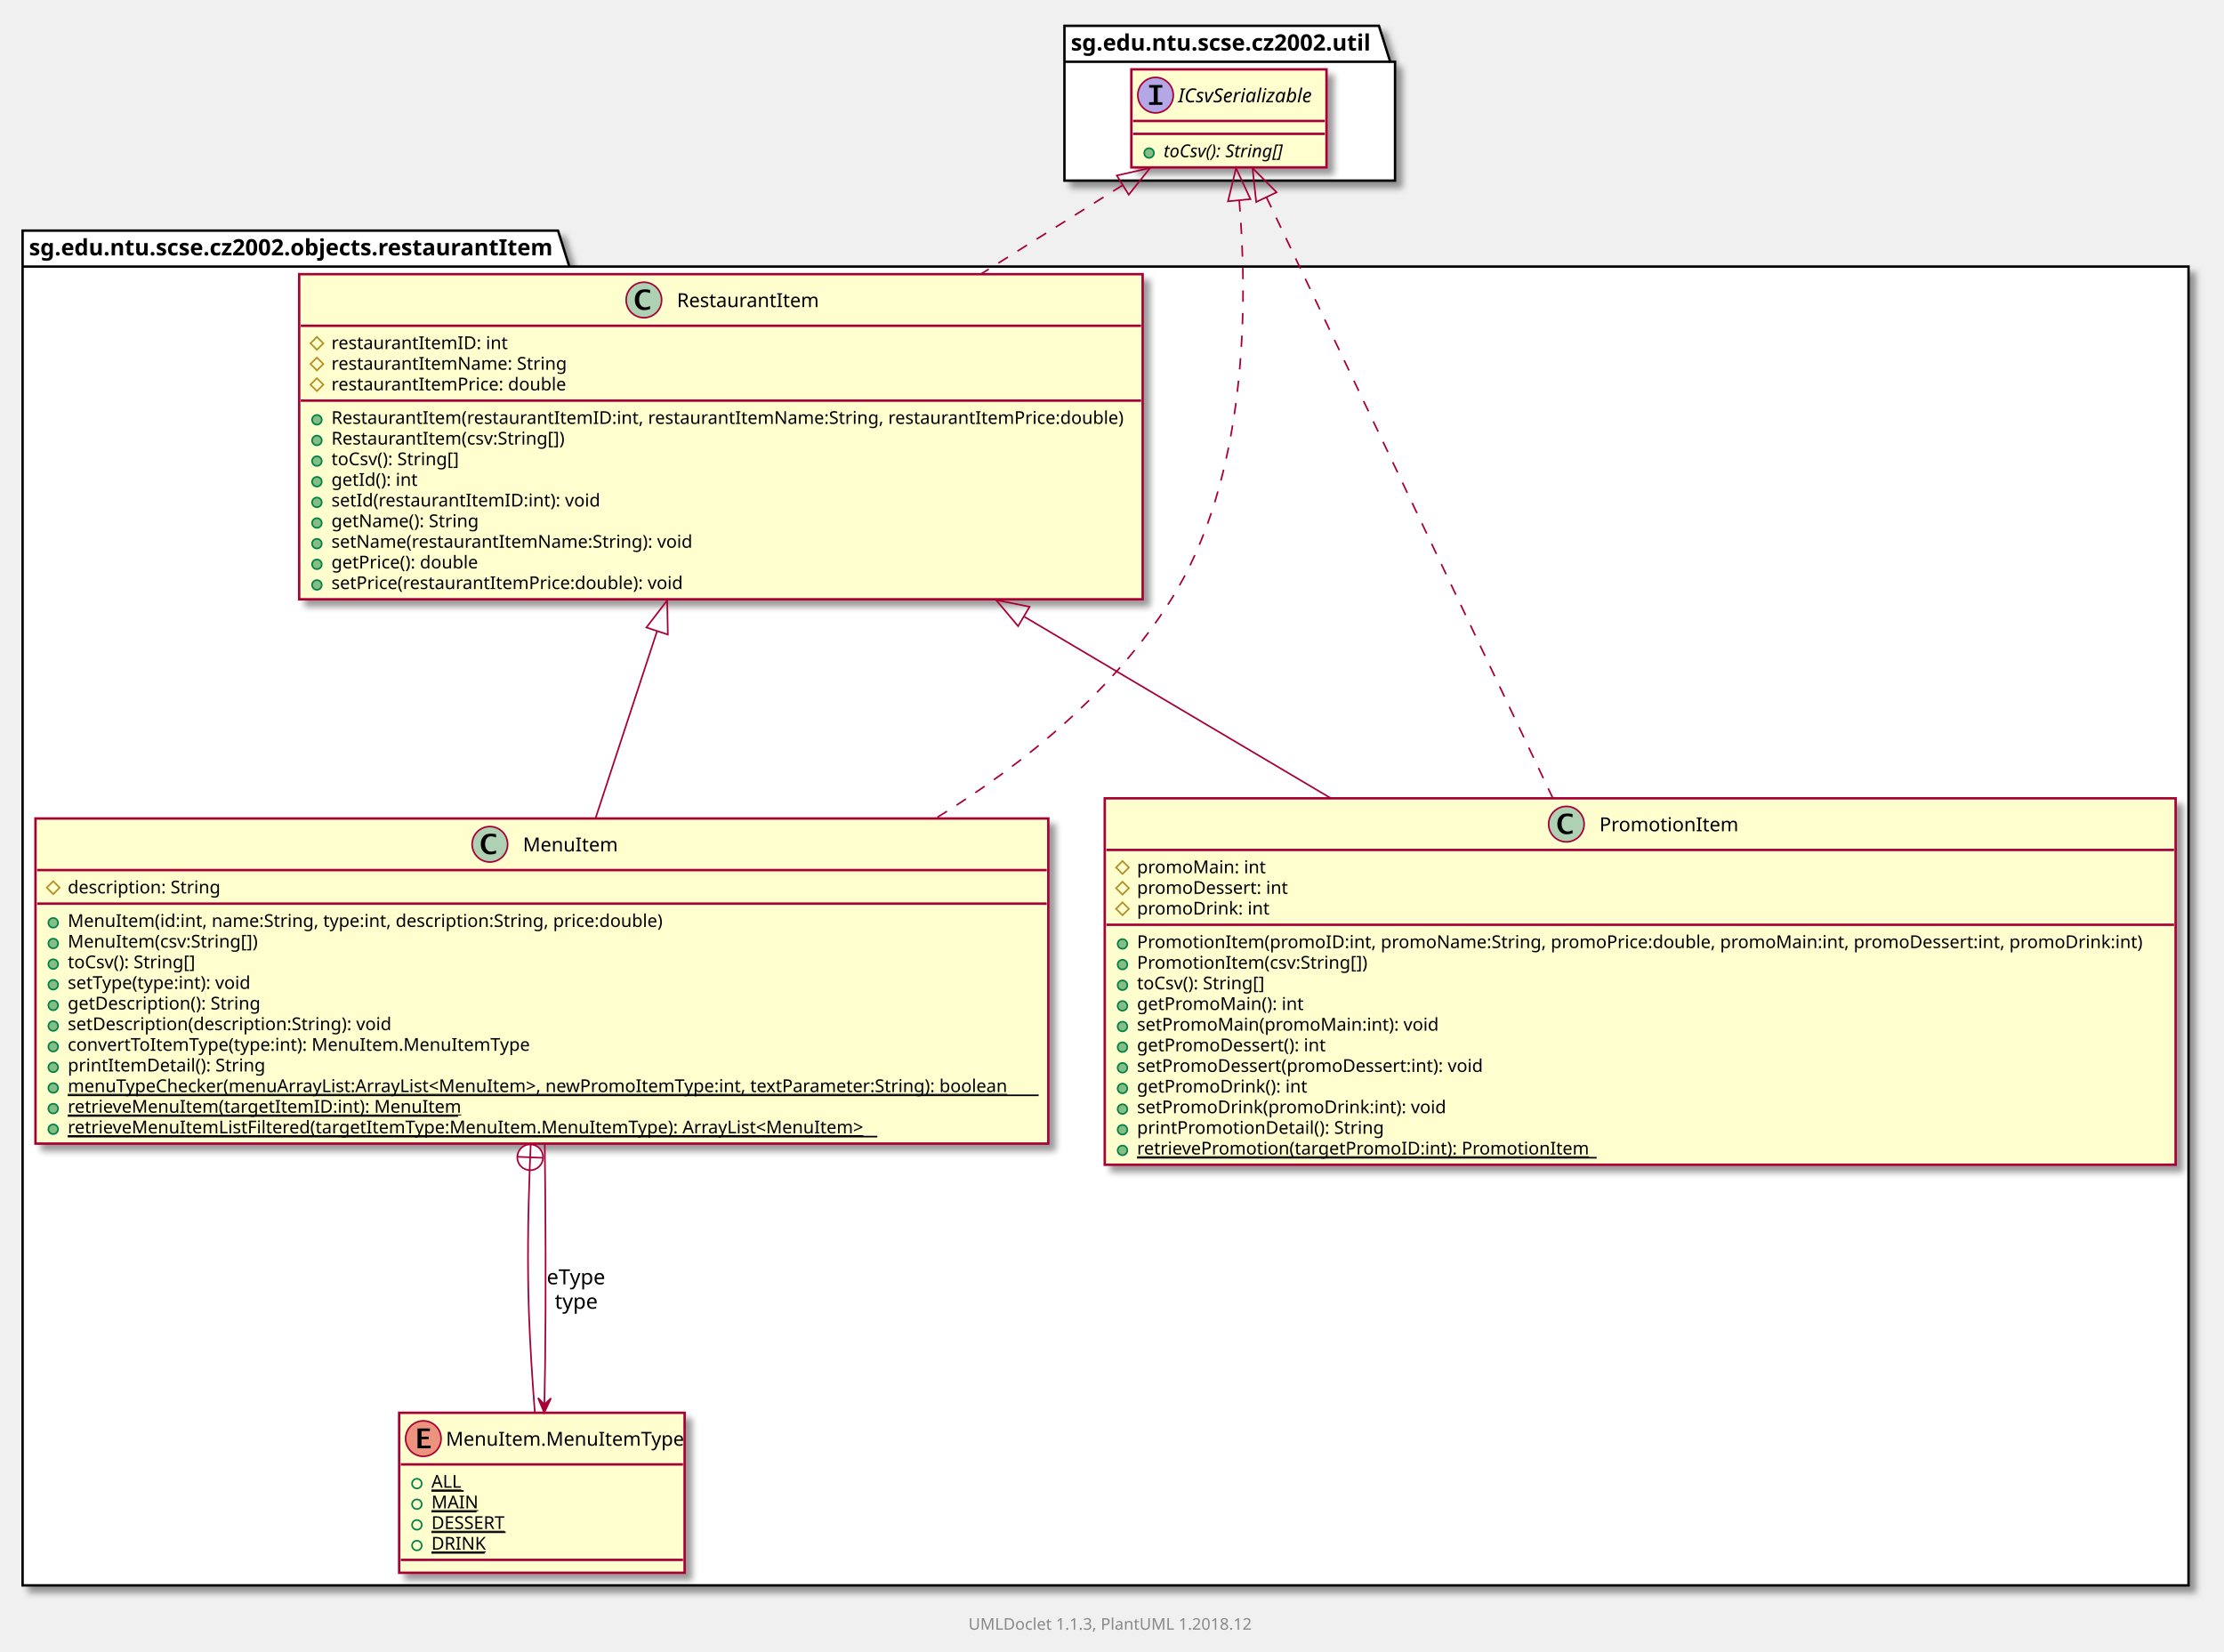
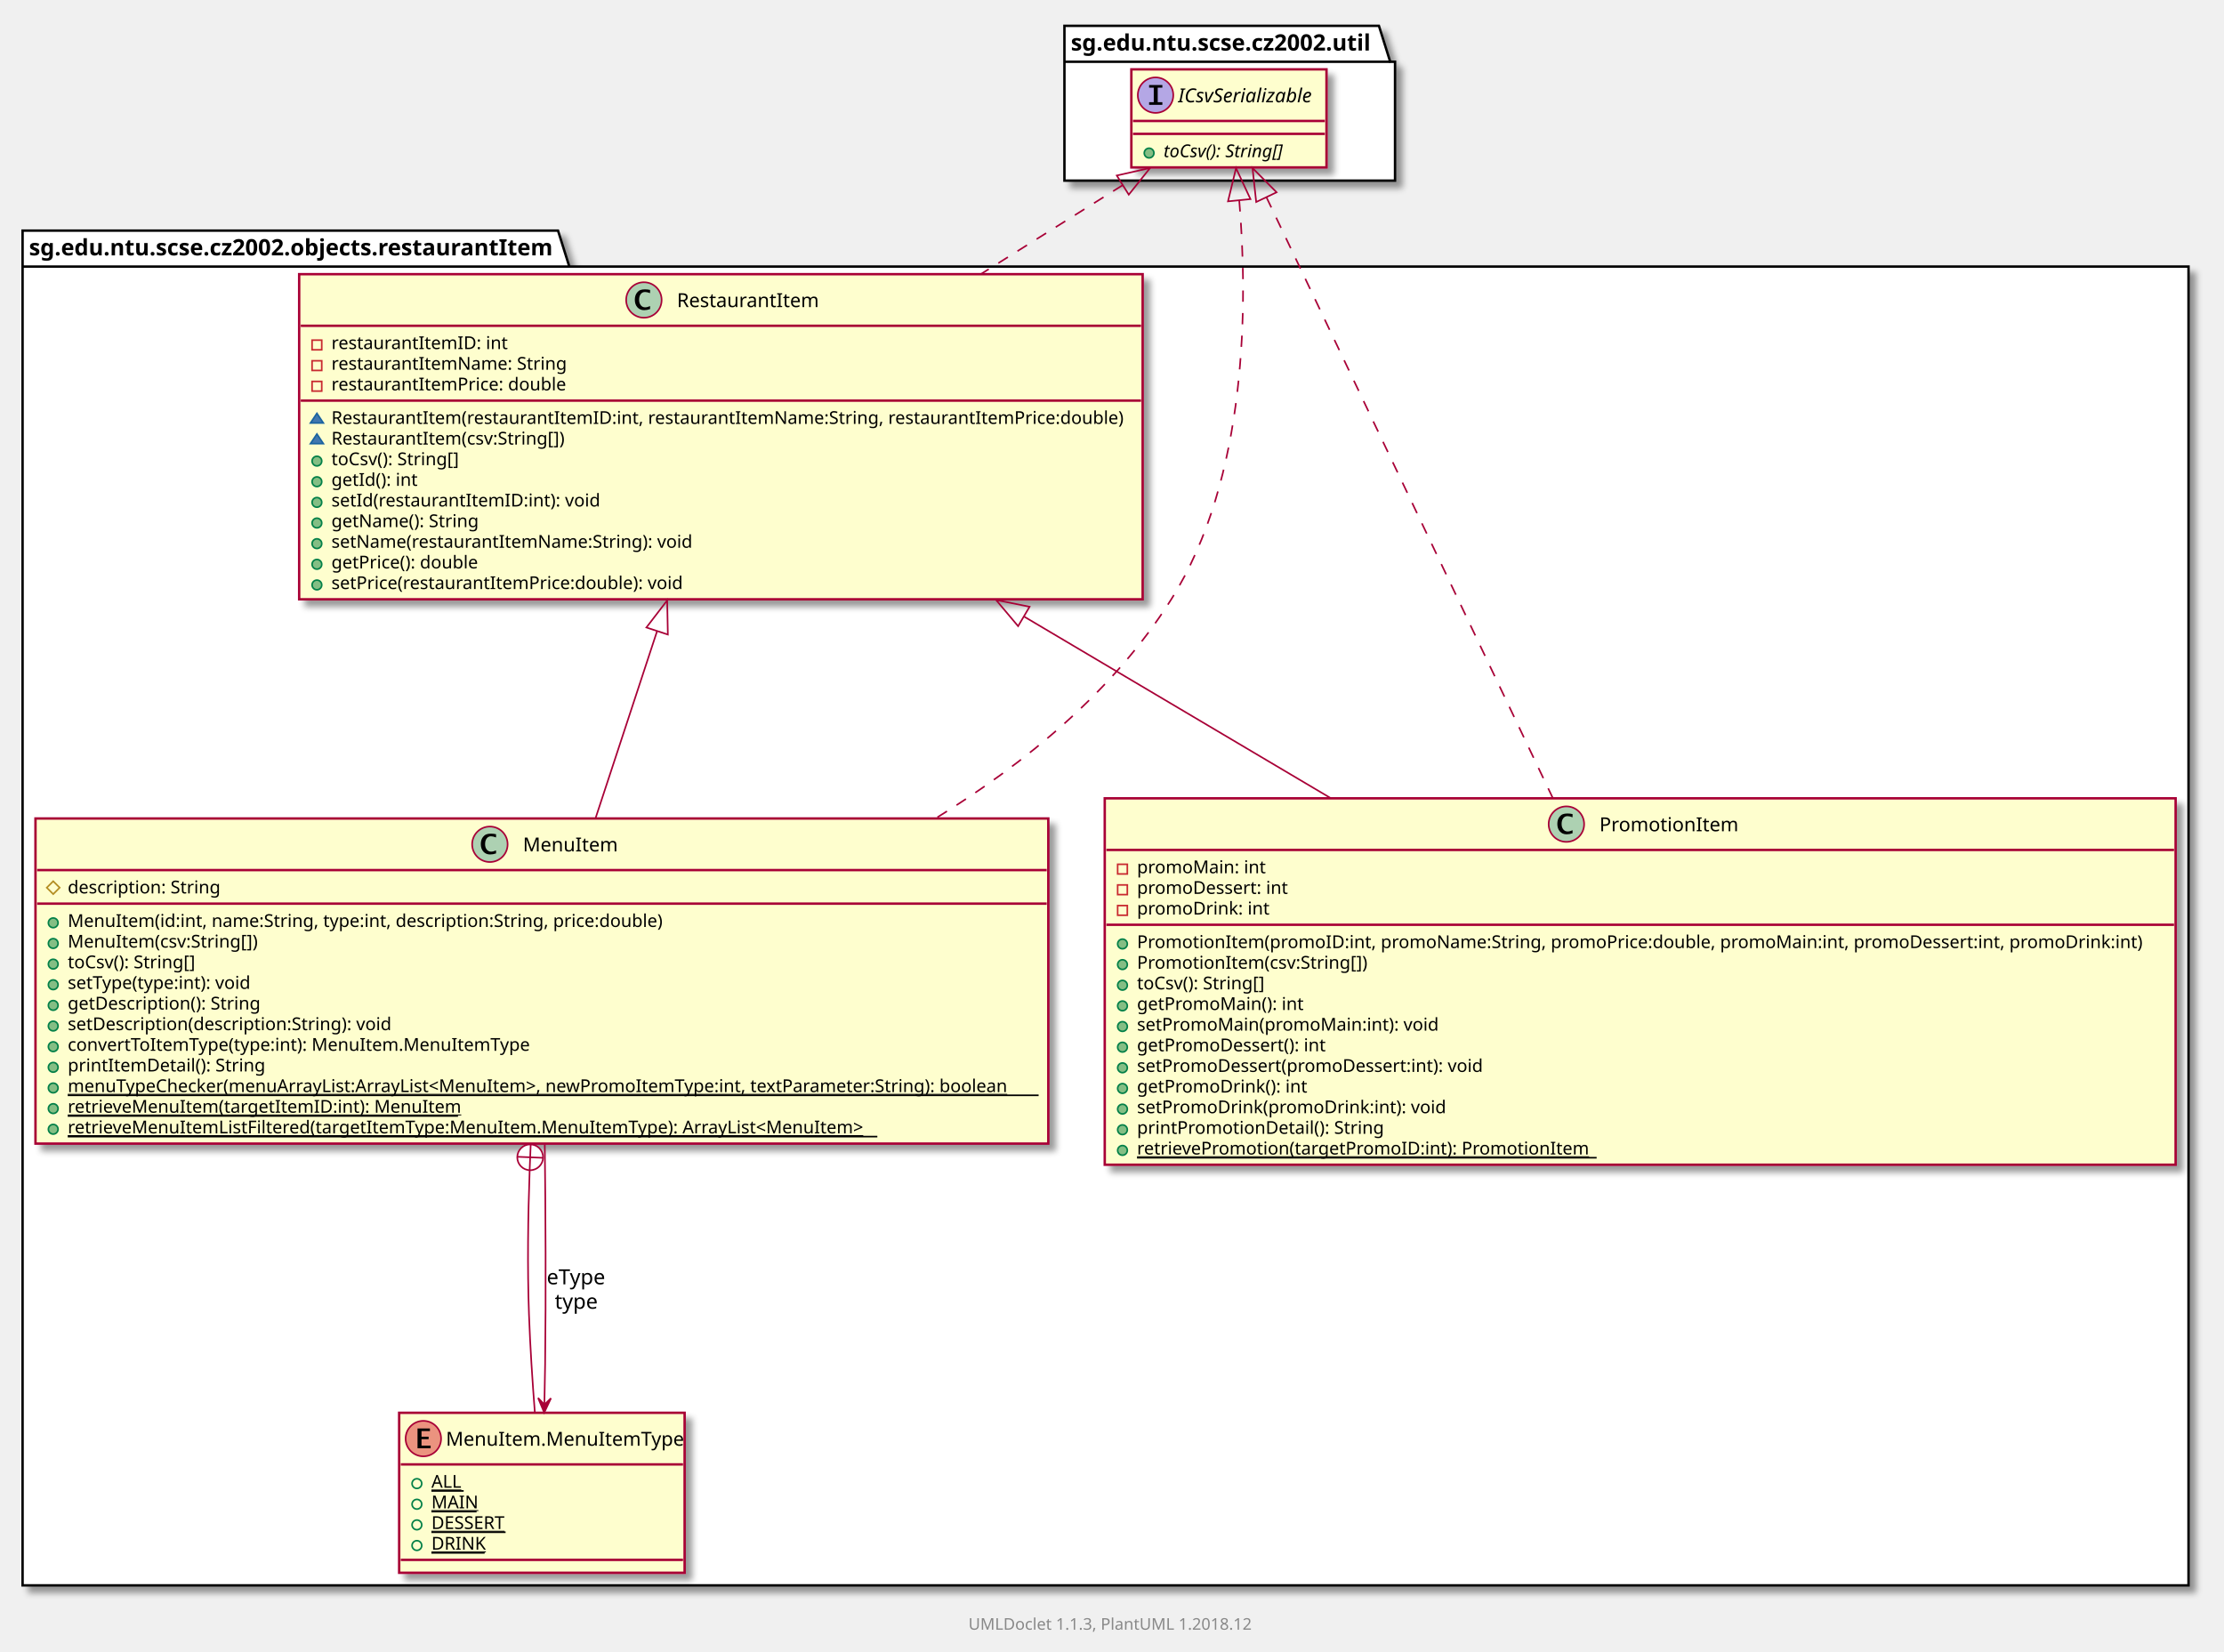
<svg xmlns="http://www.w3.org/2000/svg" xmlns:xlink="http://www.w3.org/1999/xlink" contentScriptType="application/ecmascript" contentStyleType="text/css" height="1024px" preserveAspectRatio="none" style="width:1379px;height:1024px;" version="1.1" viewBox="0 0 1379 1024" width="1379px" zoomAndPan="magnify">
  <defs>
-     <filter height="300%" id="f15giwdcva8aqf" width="300%" x="-1" y="-1">
+     <filter height="300%" id="fdivvc3sxw68f" width="300%" x="-1" y="-1">
      <feGaussianBlur result="blurOut" stdDeviation="2.0" />
      <feColorMatrix in="blurOut" result="blurOut2" type="matrix" values="0 0 0 0 0 0 0 0 0 0 0 0 0 0 0 0 0 0 .4 0" />
      <feOffset dx="4.0" dy="4.0" in="blurOut2" result="blurOut3" />
      <feBlend in="SourceGraphic" in2="blurOut3" mode="normal" />
    </filter>
  </defs>
  <g>
-     <polygon fill="#FFFFFF" filter="url(#f15giwdcva8aqf)" points="14,143,346,143,353,165.29,1357,165.29,1357,983,14,983,14,143" style="stroke: #000000; stroke-width: 1.5;" />
+     <polygon fill="#FFFFFF" filter="url(#fdivvc3sxw68f)" points="14,143,346,143,353,165.29,1357,165.29,1357,983,14,983,14,143" style="stroke: #000000; stroke-width: 1.5;" />
    <line style="stroke: #000000; stroke-width: 1.5;" x1="14" x2="353" y1="165.29" y2="165.29" />
    <text fill="#000000" font-family="sans-serif" font-size="14" font-weight="bold" lengthAdjust="spacingAndGlyphs" textLength="326" x="18" y="158.337">sg.edu.ntu.scse.cz2002.objects.restaurantItem</text>
-     <polygon fill="#FFFFFF" filter="url(#f15giwdcva8aqf)" points="660,16,855,16,862,38.29,865,38.29,865,112,660,112,660,16" style="stroke: #000000; stroke-width: 1.5;" />
+     <polygon fill="#FFFFFF" filter="url(#fdivvc3sxw68f)" points="660,16,855,16,862,38.29,865,38.29,865,112,660,112,660,16" style="stroke: #000000; stroke-width: 1.5;" />
    <line style="stroke: #000000; stroke-width: 1.5;" x1="660" x2="862" y1="38.29" y2="38.29" />
    <text fill="#000000" font-family="sans-serif" font-size="14" font-weight="bold" lengthAdjust="spacingAndGlyphs" textLength="189" x="664" y="31.337">sg.edu.ntu.scse.cz2002.util</text>
    <a target="_top" xlink:actuate="onRequest" xlink:href="../sg/edu/ntu/scse/cz2002/objects/restaurantItem/MenuItem.html" xlink:show="new" xlink:title="../sg/edu/ntu/scse/cz2002/objects/restaurantItem/MenuItem.html" xlink:type="simple">
-       <rect fill="#FEFECE" filter="url(#f15giwdcva8aqf)" height="201.592" id="sg.edu.ntu.scse.cz2002.objects.restaurantItem.MenuItem" style="stroke: #A80036; stroke-width: 1.5;" width="628" x="22" y="507.5" />
+       <rect fill="#FEFECE" filter="url(#fdivvc3sxw68f)" height="201.592" id="sg.edu.ntu.scse.cz2002.objects.restaurantItem.MenuItem" style="stroke: #A80036; stroke-width: 1.5;" width="628" x="22" y="507.5" />
      <ellipse cx="303.75" cy="523.5" fill="#ADD1B2" rx="11" ry="11" style="stroke: #A80036; stroke-width: 1.0;" />
      <path d="M307.578,529.156 Q305.703,529.812 303.891,529.812 Q301.297,529.812 299.711,528.031 Q298.125,526.25 298.125,523.344 Q298.125,520.656 299.531,518.891 Q300.391,517.812 301.508,517.359 Q302.625,516.906 304.406,516.906 Q306.125,516.906 307.578,517.266 L307.578,519.25 Q305.703,518.547 304.453,518.547 Q302.766,518.547 301.773,519.867 Q300.781,521.188 300.781,523.422 Q300.781,525.469 301.82,526.766 Q302.859,528.062 304.5,528.062 Q305.891,528.062 307.578,527.281 L307.578,529.156 Z " />
      <text fill="#000000" font-family="sans-serif" font-size="12" lengthAdjust="spacingAndGlyphs" textLength="56" x="324.25" y="527.921">MenuItem</text>
      <line style="stroke: #A80036; stroke-width: 1.5;" x1="23" x2="649" y1="539.5" y2="539.5" />
      <polygon fill="none" points="33,546.4,37,550.4,33,554.4,29,550.4" style="stroke: #B38D22; stroke-width: 1.0;" />
      <text fill="#000000" font-family="sans-serif" font-size="11" lengthAdjust="spacingAndGlyphs" textLength="99" x="42" y="553.952">description: String</text>
      <line style="stroke: #A80036; stroke-width: 1.5;" x1="23" x2="649" y1="560.299" y2="560.299" />
      <ellipse cx="33" cy="572.199" fill="#84BE84" rx="3" ry="3" style="stroke: #038048; stroke-width: 1.0;" />
      <text fill="#000000" font-family="sans-serif" font-size="11" lengthAdjust="spacingAndGlyphs" textLength="378" x="42" y="574.751">MenuItem(id:int, name:String, type:int, description:String, price:double)</text>
      <ellipse cx="33" cy="584.998" fill="#84BE84" rx="3" ry="3" style="stroke: #038048; stroke-width: 1.0;" />
      <text fill="#000000" font-family="sans-serif" font-size="11" lengthAdjust="spacingAndGlyphs" textLength="121" x="42" y="587.551">MenuItem(csv:String[])</text>
      <ellipse cx="33" cy="597.798" fill="#84BE84" rx="3" ry="3" style="stroke: #038048; stroke-width: 1.0;" />
      <text fill="#000000" font-family="sans-serif" font-size="11" lengthAdjust="spacingAndGlyphs" textLength="85" x="42" y="600.35">toCsv(): String[]</text>
      <ellipse cx="33" cy="610.597" fill="#84BE84" rx="3" ry="3" style="stroke: #038048; stroke-width: 1.0;" />
      <text fill="#000000" font-family="sans-serif" font-size="11" lengthAdjust="spacingAndGlyphs" textLength="119" x="42" y="613.149">setType(type:int): void</text>
      <ellipse cx="33" cy="623.396" fill="#84BE84" rx="3" ry="3" style="stroke: #038048; stroke-width: 1.0;" />
      <text fill="#000000" font-family="sans-serif" font-size="11" lengthAdjust="spacingAndGlyphs" textLength="125" x="42" y="625.949">getDescription(): String</text>
      <ellipse cx="33" cy="636.196" fill="#84BE84" rx="3" ry="3" style="stroke: #038048; stroke-width: 1.0;" />
      <text fill="#000000" font-family="sans-serif" font-size="11" lengthAdjust="spacingAndGlyphs" textLength="211" x="42" y="638.748">setDescription(description:String): void</text>
      <ellipse cx="33" cy="648.995" fill="#84BE84" rx="3" ry="3" style="stroke: #038048; stroke-width: 1.0;" />
      <text fill="#000000" font-family="sans-serif" font-size="11" lengthAdjust="spacingAndGlyphs" textLength="291" x="42" y="651.547">convertToItemType(type:int): MenuItem.MenuItemType</text>
      <ellipse cx="33" cy="661.794" fill="#84BE84" rx="3" ry="3" style="stroke: #038048; stroke-width: 1.0;" />
      <text fill="#000000" font-family="sans-serif" font-size="11" lengthAdjust="spacingAndGlyphs" textLength="125" x="42" y="664.347">printItemDetail(): String</text>
      <ellipse cx="33" cy="674.593" fill="#84BE84" rx="3" ry="3" style="stroke: #038048; stroke-width: 1.0;" />
      <text fill="#000000" font-family="sans-serif" font-size="11" lengthAdjust="spacingAndGlyphs" text-decoration="underline" textLength="602" x="42" y="677.146">menuTypeChecker(menuArrayList:ArrayList&lt;MenuItem&gt;, newPromoItemType:int, textParameter:String): boolean</text>
      <line style="stroke: #000000; stroke-width: 1.0;" x1="42" x2="644" y1="679.146" y2="679.146" />
      <ellipse cx="33" cy="687.393" fill="#84BE84" rx="3" ry="3" style="stroke: #038048; stroke-width: 1.0;" />
      <text fill="#000000" font-family="sans-serif" font-size="11" lengthAdjust="spacingAndGlyphs" text-decoration="underline" textLength="242" x="42" y="689.945">retrieveMenuItem(targetItemID:int): MenuItem</text>
      <line style="stroke: #000000; stroke-width: 1.0;" x1="42" x2="284" y1="691.945" y2="691.945" />
      <ellipse cx="33" cy="700.192" fill="#84BE84" rx="3" ry="3" style="stroke: #038048; stroke-width: 1.0;" />
      <text fill="#000000" font-family="sans-serif" font-size="11" lengthAdjust="spacingAndGlyphs" text-decoration="underline" textLength="502" x="42" y="702.745">retrieveMenuItemListFiltered(targetItemType:MenuItem.MenuItemType): ArrayList&lt;MenuItem&gt;</text>
      <line style="stroke: #000000; stroke-width: 1.0;" x1="42" x2="544" y1="704.745" y2="704.745" />
    </a>
    <a target="_top" xlink:actuate="onRequest" xlink:href="../sg/edu/ntu/scse/cz2002/objects/restaurantItem/MenuItem.MenuItemType.html" xlink:show="new" xlink:title="../sg/edu/ntu/scse/cz2002/objects/restaurantItem/MenuItem.MenuItemType.html" xlink:type="simple">
-       <rect fill="#FEFECE" filter="url(#f15giwdcva8aqf)" height="99.197" id="sg.edu.ntu.scse.cz2002.objects.restaurantItem.MenuItem.MenuItemType" style="stroke: #A80036; stroke-width: 1.5;" width="177" x="247.5" y="876" />
+       <rect fill="#FEFECE" filter="url(#fdivvc3sxw68f)" height="99.197" id="sg.edu.ntu.scse.cz2002.objects.restaurantItem.MenuItem.MenuItemType" style="stroke: #A80036; stroke-width: 1.5;" width="177" x="247.5" y="876" />
      <ellipse cx="262.5" cy="892" fill="#EB937F" rx="11" ry="11" style="stroke: #A80036; stroke-width: 1.0;" />
      <path d="M258.891,898 L258.891,885.719 L266.578,885.719 L266.578,887.344 L261.359,887.344 L261.359,890.828 L265.766,890.828 L265.766,892.359 L261.359,892.359 L261.359,896.359 L267.016,896.359 L267.016,898 L258.891,898 Z " />
      <text fill="#000000" font-family="sans-serif" font-size="12" lengthAdjust="spacingAndGlyphs" textLength="145" x="276.5" y="896.421">MenuItem.MenuItemType</text>
      <line style="stroke: #A80036; stroke-width: 1.5;" x1="248.5" x2="423.5" y1="908" y2="908" />
      <ellipse cx="258.5" cy="919.9" fill="none" rx="3" ry="3" style="stroke: #038048; stroke-width: 1.0;" />
      <text fill="#000000" font-family="sans-serif" font-size="11" lengthAdjust="spacingAndGlyphs" text-decoration="underline" textLength="20" x="267.5" y="922.452">ALL</text>
      <line style="stroke: #000000; stroke-width: 1.0;" x1="267.5" x2="287.5" y1="924.452" y2="924.452" />
      <ellipse cx="258.5" cy="932.699" fill="none" rx="3" ry="3" style="stroke: #038048; stroke-width: 1.0;" />
      <text fill="#000000" font-family="sans-serif" font-size="11" lengthAdjust="spacingAndGlyphs" text-decoration="underline" textLength="28" x="267.5" y="935.251">MAIN</text>
      <line style="stroke: #000000; stroke-width: 1.0;" x1="267.5" x2="295.5" y1="937.251" y2="937.251" />
      <ellipse cx="258.5" cy="945.498" fill="none" rx="3" ry="3" style="stroke: #038048; stroke-width: 1.0;" />
      <text fill="#000000" font-family="sans-serif" font-size="11" lengthAdjust="spacingAndGlyphs" text-decoration="underline" textLength="46" x="267.5" y="948.051">DESSERT</text>
      <line style="stroke: #000000; stroke-width: 1.0;" x1="267.5" x2="313.5" y1="950.051" y2="950.051" />
      <ellipse cx="258.5" cy="958.298" fill="none" rx="3" ry="3" style="stroke: #038048; stroke-width: 1.0;" />
      <text fill="#000000" font-family="sans-serif" font-size="11" lengthAdjust="spacingAndGlyphs" text-decoration="underline" textLength="33" x="267.5" y="960.85">DRINK</text>
      <line style="stroke: #000000; stroke-width: 1.0;" x1="267.5" x2="300.5" y1="962.85" y2="962.85" />
      <line style="stroke: #A80036; stroke-width: 1.5;" x1="248.5" x2="423.5" y1="967.197" y2="967.197" />
    </a>
    <a target="_top" xlink:actuate="onRequest" xlink:href="../sg/edu/ntu/scse/cz2002/objects/restaurantItem/PromotionItem.html" xlink:show="new" xlink:title="../sg/edu/ntu/scse/cz2002/objects/restaurantItem/PromotionItem.html" xlink:type="simple">
-       <rect fill="#FEFECE" filter="url(#f15giwdcva8aqf)" height="227.19" id="sg.edu.ntu.scse.cz2002.objects.restaurantItem.PromotionItem" style="stroke: #A80036; stroke-width: 1.5;" width="664" x="685" y="495" />
+       <rect fill="#FEFECE" filter="url(#fdivvc3sxw68f)" height="227.19" id="sg.edu.ntu.scse.cz2002.objects.restaurantItem.PromotionItem" style="stroke: #A80036; stroke-width: 1.5;" width="664" x="685" y="495" />
      <ellipse cx="971.25" cy="511" fill="#ADD1B2" rx="11" ry="11" style="stroke: #A80036; stroke-width: 1.0;" />
      <path d="M975.078,516.656 Q973.203,517.312 971.391,517.312 Q968.797,517.312 967.211,515.531 Q965.625,513.75 965.625,510.844 Q965.625,508.156 967.031,506.391 Q967.891,505.312 969.008,504.859 Q970.125,504.406 971.906,504.406 Q973.625,504.406 975.078,504.766 L975.078,506.75 Q973.203,506.047 971.953,506.047 Q970.266,506.047 969.273,507.367 Q968.281,508.688 968.281,510.922 Q968.281,512.969 969.32,514.266 Q970.359,515.562 972,515.562 Q973.391,515.562 975.078,514.781 L975.078,516.656 Z " />
      <text fill="#000000" font-family="sans-serif" font-size="12" lengthAdjust="spacingAndGlyphs" textLength="83" x="991.75" y="515.421">PromotionItem</text>
      <line style="stroke: #A80036; stroke-width: 1.5;" x1="686" x2="1348" y1="527" y2="527" />
-       <polygon fill="none" points="696,533.9,700,537.9,696,541.9,692,537.9" style="stroke: #B38D22; stroke-width: 1.0;" />
+       <rect fill="none" height="6" style="stroke: #C82930; stroke-width: 1.0;" width="6" x="693" y="535.9" />
      <text fill="#000000" font-family="sans-serif" font-size="11" lengthAdjust="spacingAndGlyphs" textLength="81" x="705" y="541.452">promoMain: int</text>
-       <polygon fill="none" points="696,546.699,700,550.699,696,554.699,692,550.699" style="stroke: #B38D22; stroke-width: 1.0;" />
+       <rect fill="none" height="6" style="stroke: #C82930; stroke-width: 1.0;" width="6" x="693" y="548.699" />
      <text fill="#000000" font-family="sans-serif" font-size="11" lengthAdjust="spacingAndGlyphs" textLength="97" x="705" y="554.251">promoDessert: int</text>
-       <polygon fill="none" points="696,559.498,700,563.498,696,567.498,692,563.498" style="stroke: #B38D22; stroke-width: 1.0;" />
+       <rect fill="none" height="6" style="stroke: #C82930; stroke-width: 1.0;" width="6" x="693" y="561.498" />
      <text fill="#000000" font-family="sans-serif" font-size="11" lengthAdjust="spacingAndGlyphs" textLength="85" x="705" y="567.051">promoDrink: int</text>
      <line style="stroke: #A80036; stroke-width: 1.5;" x1="686" x2="1348" y1="573.398" y2="573.398" />
      <ellipse cx="696" cy="585.298" fill="#84BE84" rx="3" ry="3" style="stroke: #038048; stroke-width: 1.0;" />
      <text fill="#000000" font-family="sans-serif" font-size="11" lengthAdjust="spacingAndGlyphs" textLength="638" x="705" y="587.85">PromotionItem(promoID:int, promoName:String, promoPrice:double, promoMain:int, promoDessert:int, promoDrink:int)</text>
      <ellipse cx="696" cy="598.097" fill="#84BE84" rx="3" ry="3" style="stroke: #038048; stroke-width: 1.0;" />
      <text fill="#000000" font-family="sans-serif" font-size="11" lengthAdjust="spacingAndGlyphs" textLength="148" x="705" y="600.649">PromotionItem(csv:String[])</text>
      <ellipse cx="696" cy="610.896" fill="#84BE84" rx="3" ry="3" style="stroke: #038048; stroke-width: 1.0;" />
      <text fill="#000000" font-family="sans-serif" font-size="11" lengthAdjust="spacingAndGlyphs" textLength="85" x="705" y="613.449">toCsv(): String[]</text>
      <ellipse cx="696" cy="623.696" fill="#84BE84" rx="3" ry="3" style="stroke: #038048; stroke-width: 1.0;" />
      <text fill="#000000" font-family="sans-serif" font-size="11" lengthAdjust="spacingAndGlyphs" textLength="105" x="705" y="626.248">getPromoMain(): int</text>
      <ellipse cx="696" cy="636.495" fill="#84BE84" rx="3" ry="3" style="stroke: #038048; stroke-width: 1.0;" />
      <text fill="#000000" font-family="sans-serif" font-size="11" lengthAdjust="spacingAndGlyphs" textLength="191" x="705" y="639.047">setPromoMain(promoMain:int): void</text>
      <ellipse cx="696" cy="649.294" fill="#84BE84" rx="3" ry="3" style="stroke: #038048; stroke-width: 1.0;" />
      <text fill="#000000" font-family="sans-serif" font-size="11" lengthAdjust="spacingAndGlyphs" textLength="121" x="705" y="651.847">getPromoDessert(): int</text>
      <ellipse cx="696" cy="662.093" fill="#84BE84" rx="3" ry="3" style="stroke: #038048; stroke-width: 1.0;" />
      <text fill="#000000" font-family="sans-serif" font-size="11" lengthAdjust="spacingAndGlyphs" textLength="223" x="705" y="664.646">setPromoDessert(promoDessert:int): void</text>
      <ellipse cx="696" cy="674.893" fill="#84BE84" rx="3" ry="3" style="stroke: #038048; stroke-width: 1.0;" />
      <text fill="#000000" font-family="sans-serif" font-size="11" lengthAdjust="spacingAndGlyphs" textLength="109" x="705" y="677.445">getPromoDrink(): int</text>
      <ellipse cx="696" cy="687.692" fill="#84BE84" rx="3" ry="3" style="stroke: #038048; stroke-width: 1.0;" />
      <text fill="#000000" font-family="sans-serif" font-size="11" lengthAdjust="spacingAndGlyphs" textLength="199" x="705" y="690.245">setPromoDrink(promoDrink:int): void</text>
      <ellipse cx="696" cy="700.491" fill="#84BE84" rx="3" ry="3" style="stroke: #038048; stroke-width: 1.0;" />
      <text fill="#000000" font-family="sans-serif" font-size="11" lengthAdjust="spacingAndGlyphs" textLength="158" x="705" y="703.044">printPromotionDetail(): String</text>
      <ellipse cx="696" cy="713.291" fill="#84BE84" rx="3" ry="3" style="stroke: #038048; stroke-width: 1.0;" />
      <text fill="#000000" font-family="sans-serif" font-size="11" lengthAdjust="spacingAndGlyphs" text-decoration="underline" textLength="285" x="705" y="715.843">retrievePromotion(targetPromoID:int): PromotionItem</text>
      <line style="stroke: #000000; stroke-width: 1.0;" x1="705" x2="990" y1="717.843" y2="717.843" />
    </a>
    <a target="_top" xlink:actuate="onRequest" xlink:href="../sg/edu/ntu/scse/cz2002/objects/restaurantItem/RestaurantItem.html" xlink:show="new" xlink:title="../sg/edu/ntu/scse/cz2002/objects/restaurantItem/RestaurantItem.html" xlink:type="simple">
-       <rect fill="#FEFECE" filter="url(#f15giwdcva8aqf)" height="201.592" id="sg.edu.ntu.scse.cz2002.objects.restaurantItem.RestaurantItem" style="stroke: #A80036; stroke-width: 1.5;" width="523" x="185.5" y="170" />
+       <rect fill="#FEFECE" filter="url(#fdivvc3sxw68f)" height="201.592" id="sg.edu.ntu.scse.cz2002.objects.restaurantItem.RestaurantItem" style="stroke: #A80036; stroke-width: 1.5;" width="523" x="185.5" y="170" />
      <ellipse cx="399.25" cy="186" fill="#ADD1B2" rx="11" ry="11" style="stroke: #A80036; stroke-width: 1.0;" />
      <path d="M403.078,191.656 Q401.203,192.312 399.391,192.312 Q396.797,192.312 395.211,190.531 Q393.625,188.75 393.625,185.844 Q393.625,183.156 395.031,181.391 Q395.891,180.312 397.008,179.859 Q398.125,179.406 399.906,179.406 Q401.625,179.406 403.078,179.766 L403.078,181.75 Q401.203,181.047 399.953,181.047 Q398.266,181.047 397.273,182.367 Q396.281,183.688 396.281,185.922 Q396.281,187.969 397.32,189.266 Q398.359,190.562 400,190.562 Q401.391,190.562 403.078,189.781 L403.078,191.656 Z " />
      <text fill="#000000" font-family="sans-serif" font-size="12" lengthAdjust="spacingAndGlyphs" textLength="87" x="419.75" y="190.421">RestaurantItem</text>
      <line style="stroke: #A80036; stroke-width: 1.5;" x1="186.5" x2="707.5" y1="202" y2="202" />
-       <polygon fill="none" points="196.5,208.9,200.5,212.9,196.5,216.9,192.5,212.9" style="stroke: #B38D22; stroke-width: 1.0;" />
+       <rect fill="none" height="6" style="stroke: #C82930; stroke-width: 1.0;" width="6" x="193.5" y="210.9" />
      <text fill="#000000" font-family="sans-serif" font-size="11" lengthAdjust="spacingAndGlyphs" textLength="110" x="205.5" y="216.452">restaurantItemID: int</text>
-       <polygon fill="none" points="196.5,221.699,200.5,225.699,196.5,229.699,192.5,225.699" style="stroke: #B38D22; stroke-width: 1.0;" />
+       <rect fill="none" height="6" style="stroke: #C82930; stroke-width: 1.0;" width="6" x="193.5" y="223.699" />
      <text fill="#000000" font-family="sans-serif" font-size="11" lengthAdjust="spacingAndGlyphs" textLength="147" x="205.5" y="229.251">restaurantItemName: String</text>
-       <polygon fill="none" points="196.5,234.498,200.5,238.498,196.5,242.498,192.5,238.498" style="stroke: #B38D22; stroke-width: 1.0;" />
+       <rect fill="none" height="6" style="stroke: #C82930; stroke-width: 1.0;" width="6" x="193.5" y="236.498" />
      <text fill="#000000" font-family="sans-serif" font-size="11" lengthAdjust="spacingAndGlyphs" textLength="148" x="205.5" y="242.051">restaurantItemPrice: double</text>
      <line style="stroke: #A80036; stroke-width: 1.5;" x1="186.5" x2="707.5" y1="248.398" y2="248.398" />
-       <ellipse cx="196.5" cy="260.298" fill="#84BE84" rx="3" ry="3" style="stroke: #038048; stroke-width: 1.0;" />
+       <polygon fill="#4177AF" points="196.5,256.298,192.5,262.298,200.5,262.298" style="stroke: #1963A0; stroke-width: 1.0;" />
      <text fill="#000000" font-family="sans-serif" font-size="11" lengthAdjust="spacingAndGlyphs" textLength="497" x="205.5" y="262.85">RestaurantItem(restaurantItemID:int, restaurantItemName:String, restaurantItemPrice:double)</text>
-       <ellipse cx="196.5" cy="273.097" fill="#84BE84" rx="3" ry="3" style="stroke: #038048; stroke-width: 1.0;" />
+       <polygon fill="#4177AF" points="196.5,269.097,192.5,275.097,200.5,275.097" style="stroke: #1963A0; stroke-width: 1.0;" />
      <text fill="#000000" font-family="sans-serif" font-size="11" lengthAdjust="spacingAndGlyphs" textLength="150" x="205.5" y="275.649">RestaurantItem(csv:String[])</text>
      <ellipse cx="196.5" cy="285.896" fill="#84BE84" rx="3" ry="3" style="stroke: #038048; stroke-width: 1.0;" />
      <text fill="#000000" font-family="sans-serif" font-size="11" lengthAdjust="spacingAndGlyphs" textLength="85" x="205.5" y="288.449">toCsv(): String[]</text>
      <ellipse cx="196.5" cy="298.696" fill="#84BE84" rx="3" ry="3" style="stroke: #038048; stroke-width: 1.0;" />
      <text fill="#000000" font-family="sans-serif" font-size="11" lengthAdjust="spacingAndGlyphs" textLength="55" x="205.5" y="301.248">getId(): int</text>
      <ellipse cx="196.5" cy="311.495" fill="#84BE84" rx="3" ry="3" style="stroke: #038048; stroke-width: 1.0;" />
      <text fill="#000000" font-family="sans-serif" font-size="11" lengthAdjust="spacingAndGlyphs" textLength="170" x="205.5" y="314.047">setId(restaurantItemID:int): void</text>
      <ellipse cx="196.5" cy="324.294" fill="#84BE84" rx="3" ry="3" style="stroke: #038048; stroke-width: 1.0;" />
      <text fill="#000000" font-family="sans-serif" font-size="11" lengthAdjust="spacingAndGlyphs" textLength="93" x="205.5" y="326.847">getName(): String</text>
      <ellipse cx="196.5" cy="337.094" fill="#84BE84" rx="3" ry="3" style="stroke: #038048; stroke-width: 1.0;" />
      <text fill="#000000" font-family="sans-serif" font-size="11" lengthAdjust="spacingAndGlyphs" textLength="227" x="205.5" y="339.646">setName(restaurantItemName:String): void</text>
      <ellipse cx="196.5" cy="349.893" fill="#84BE84" rx="3" ry="3" style="stroke: #038048; stroke-width: 1.0;" />
      <text fill="#000000" font-family="sans-serif" font-size="11" lengthAdjust="spacingAndGlyphs" textLength="94" x="205.5" y="352.445">getPrice(): double</text>
      <ellipse cx="196.5" cy="362.692" fill="#84BE84" rx="3" ry="3" style="stroke: #038048; stroke-width: 1.0;" />
      <text fill="#000000" font-family="sans-serif" font-size="11" lengthAdjust="spacingAndGlyphs" textLength="224" x="205.5" y="365.245">setPrice(restaurantItemPrice:double): void</text>
    </a>
-     <rect fill="#FEFECE" filter="url(#f15giwdcva8aqf)" height="60.799" id="sg.edu.ntu.scse.cz2002.util.ICsvSerializable" style="stroke: #A80036; stroke-width: 1.5;" width="121" x="701.5" y="43" />
+     <rect fill="#FEFECE" filter="url(#fdivvc3sxw68f)" height="60.799" id="sg.edu.ntu.scse.cz2002.util.ICsvSerializable" style="stroke: #A80036; stroke-width: 1.5;" width="121" x="701.5" y="43" />
    <ellipse cx="716.5" cy="59" fill="#B4A7E5" rx="11" ry="11" style="stroke: #A80036; stroke-width: 1.0;" />
    <path d="M712.516,65 L712.516,63.359 L715.391,63.359 L715.391,54.344 L712.516,54.344 L712.516,52.719 L720.719,52.719 L720.719,54.344 L717.844,54.344 L717.844,63.359 L720.719,63.359 L720.719,65 L712.516,65 Z " />
    <text fill="#000000" font-family="sans-serif" font-size="12" font-style="italic" lengthAdjust="spacingAndGlyphs" textLength="89" x="730.5" y="63.421">ICsvSerializable</text>
    <line style="stroke: #A80036; stroke-width: 1.5;" x1="702.5" x2="821.5" y1="75" y2="75" />
    <line style="stroke: #A80036; stroke-width: 1.5;" x1="702.5" x2="821.5" y1="83" y2="83" />
    <ellipse cx="712.5" cy="94.9" fill="#84BE84" rx="3" ry="3" style="stroke: #038048; stroke-width: 1.0;" />
    <text fill="#000000" font-family="sans-serif" font-size="11" font-style="italic" lengthAdjust="spacingAndGlyphs" textLength="85" x="721.5" y="97.452">toCsv(): String[]</text>
    <path d="M407.39,391.434 C394.915,429.368 381.269,470.858 369.28,507.31 " fill="none" id="sg.edu.ntu.scse.cz2002.objects.restaurantItem.RestaurantItem-sg.edu.ntu.scse.cz2002.objects.restaurantItem.MenuItem" style="stroke: #A80036; stroke-width: 1.0;" />
    <polygon fill="none" points="400.798,389.073,413.696,372.261,414.097,393.447,400.798,389.073" style="stroke: #A80036; stroke-width: 1.0;" />
    <path d="M768.391,124.169 C773.716,187.281 773.981,296.038 726,372 C690.637,427.985 636.762,472.63 580.242,507.37 " fill="none" id="sg.edu.ntu.scse.cz2002.util.ICsvSerializable-sg.edu.ntu.scse.cz2002.objects.restaurantItem.MenuItem" style="stroke: #A80036; stroke-width: 1.0; stroke-dasharray: 7.0,7.0;" />
    <polygon fill="none" points="761.424,124.848,766.41,104.253,775.355,123.462,761.424,124.848" style="stroke: #A80036; stroke-width: 1.0;" />
    <path d="M328.445,724.766 C327.371,754.205 326.943,785.765 328,815 C328.719,834.894 330.164,856.764 331.631,875.76 " fill="none" id="sg.edu.ntu.scse.cz2002.objects.restaurantItem.MenuItem-sg.edu.ntu.scse.cz2002.objects.restaurantItem.MenuItem.MenuItemType" style="stroke: #A80036; stroke-width: 1.0;" />
    <ellipse cx="328.737" cy="717.582" fill="#FFFFFF" rx="8" ry="8" style="stroke: #A80036; stroke-width: 1.0;" />
    <line style="stroke: #A80036; stroke-width: 1.0;" x1="328.412" x2="329.061" y1="725.576" y2="709.589" />
    <line style="stroke: #A80036; stroke-width: 1.0;" x1="320.743" x2="336.73" y1="717.258" y2="717.907" />
    <path d="M337.787,709.623 C338.289,751.787 338.563,801.264 338,846 C337.899,854.003 337.742,862.458 337.558,870.75 " fill="none" id="sg.edu.ntu.scse.cz2002.objects.restaurantItem.MenuItem-sg.edu.ntu.scse.cz2002.objects.restaurantItem.MenuItem.MenuItemType" style="stroke: #A80036; stroke-width: 1.0;" />
    <polygon fill="#A80036" points="337.441,875.886,341.645,866.98,337.555,870.887,333.647,866.797,337.441,875.886" style="stroke: #A80036; stroke-width: 1.0;" />
    <text fill="#000000" font-family="sans-serif" font-size="13" lengthAdjust="spacingAndGlyphs" textLength="37" x="339" y="796.352">eType</text>
    <text fill="#000000" font-family="sans-serif" font-size="13" lengthAdjust="spacingAndGlyphs" textLength="27" x="344" y="811.479">type</text>
    <path d="M635.075,382.36 C696.102,418.495 763.86,458.614 825.158,494.909 " fill="none" id="sg.edu.ntu.scse.cz2002.objects.restaurantItem.RestaurantItem-sg.edu.ntu.scse.cz2002.objects.restaurantItem.PromotionItem" style="stroke: #A80036; stroke-width: 1.0;" />
    <polygon fill="none" points="631.276,388.246,617.633,372.033,638.409,376.199,631.276,388.246" style="stroke: #A80036; stroke-width: 1.0;" />
    <path d="M785.262,122.304 C825.207,206.11 907.843,379.483 962.859,494.91 " fill="none" id="sg.edu.ntu.scse.cz2002.util.ICsvSerializable-sg.edu.ntu.scse.cz2002.objects.restaurantItem.PromotionItem" style="stroke: #A80036; stroke-width: 1.0; stroke-dasharray: 7.0,7.0;" />
    <polygon fill="none" points="778.912,125.251,776.626,104.186,791.55,119.228,778.912,125.251" style="stroke: #A80036; stroke-width: 1.0;" />
    <path d="M696.116,114.808 C670.298,130.996 639.444,150.341 608.388,169.812 " fill="none" id="sg.edu.ntu.scse.cz2002.util.ICsvSerializable-sg.edu.ntu.scse.cz2002.objects.restaurantItem.RestaurantItem" style="stroke: #A80036; stroke-width: 1.0; stroke-dasharray: 7.0,7.0;" />
    <polygon fill="none" points="692.463,108.836,713.127,104.143,699.9,120.698,692.463,108.836" style="stroke: #A80036; stroke-width: 1.0;" />
    <text fill="#888888" font-family="sans-serif" font-size="10" lengthAdjust="spacingAndGlyphs" textLength="182" x="600.5" y="1010.502">UMLDoclet 1.1.3, PlantUML 1.2018.12</text>
  </g>
</svg>
